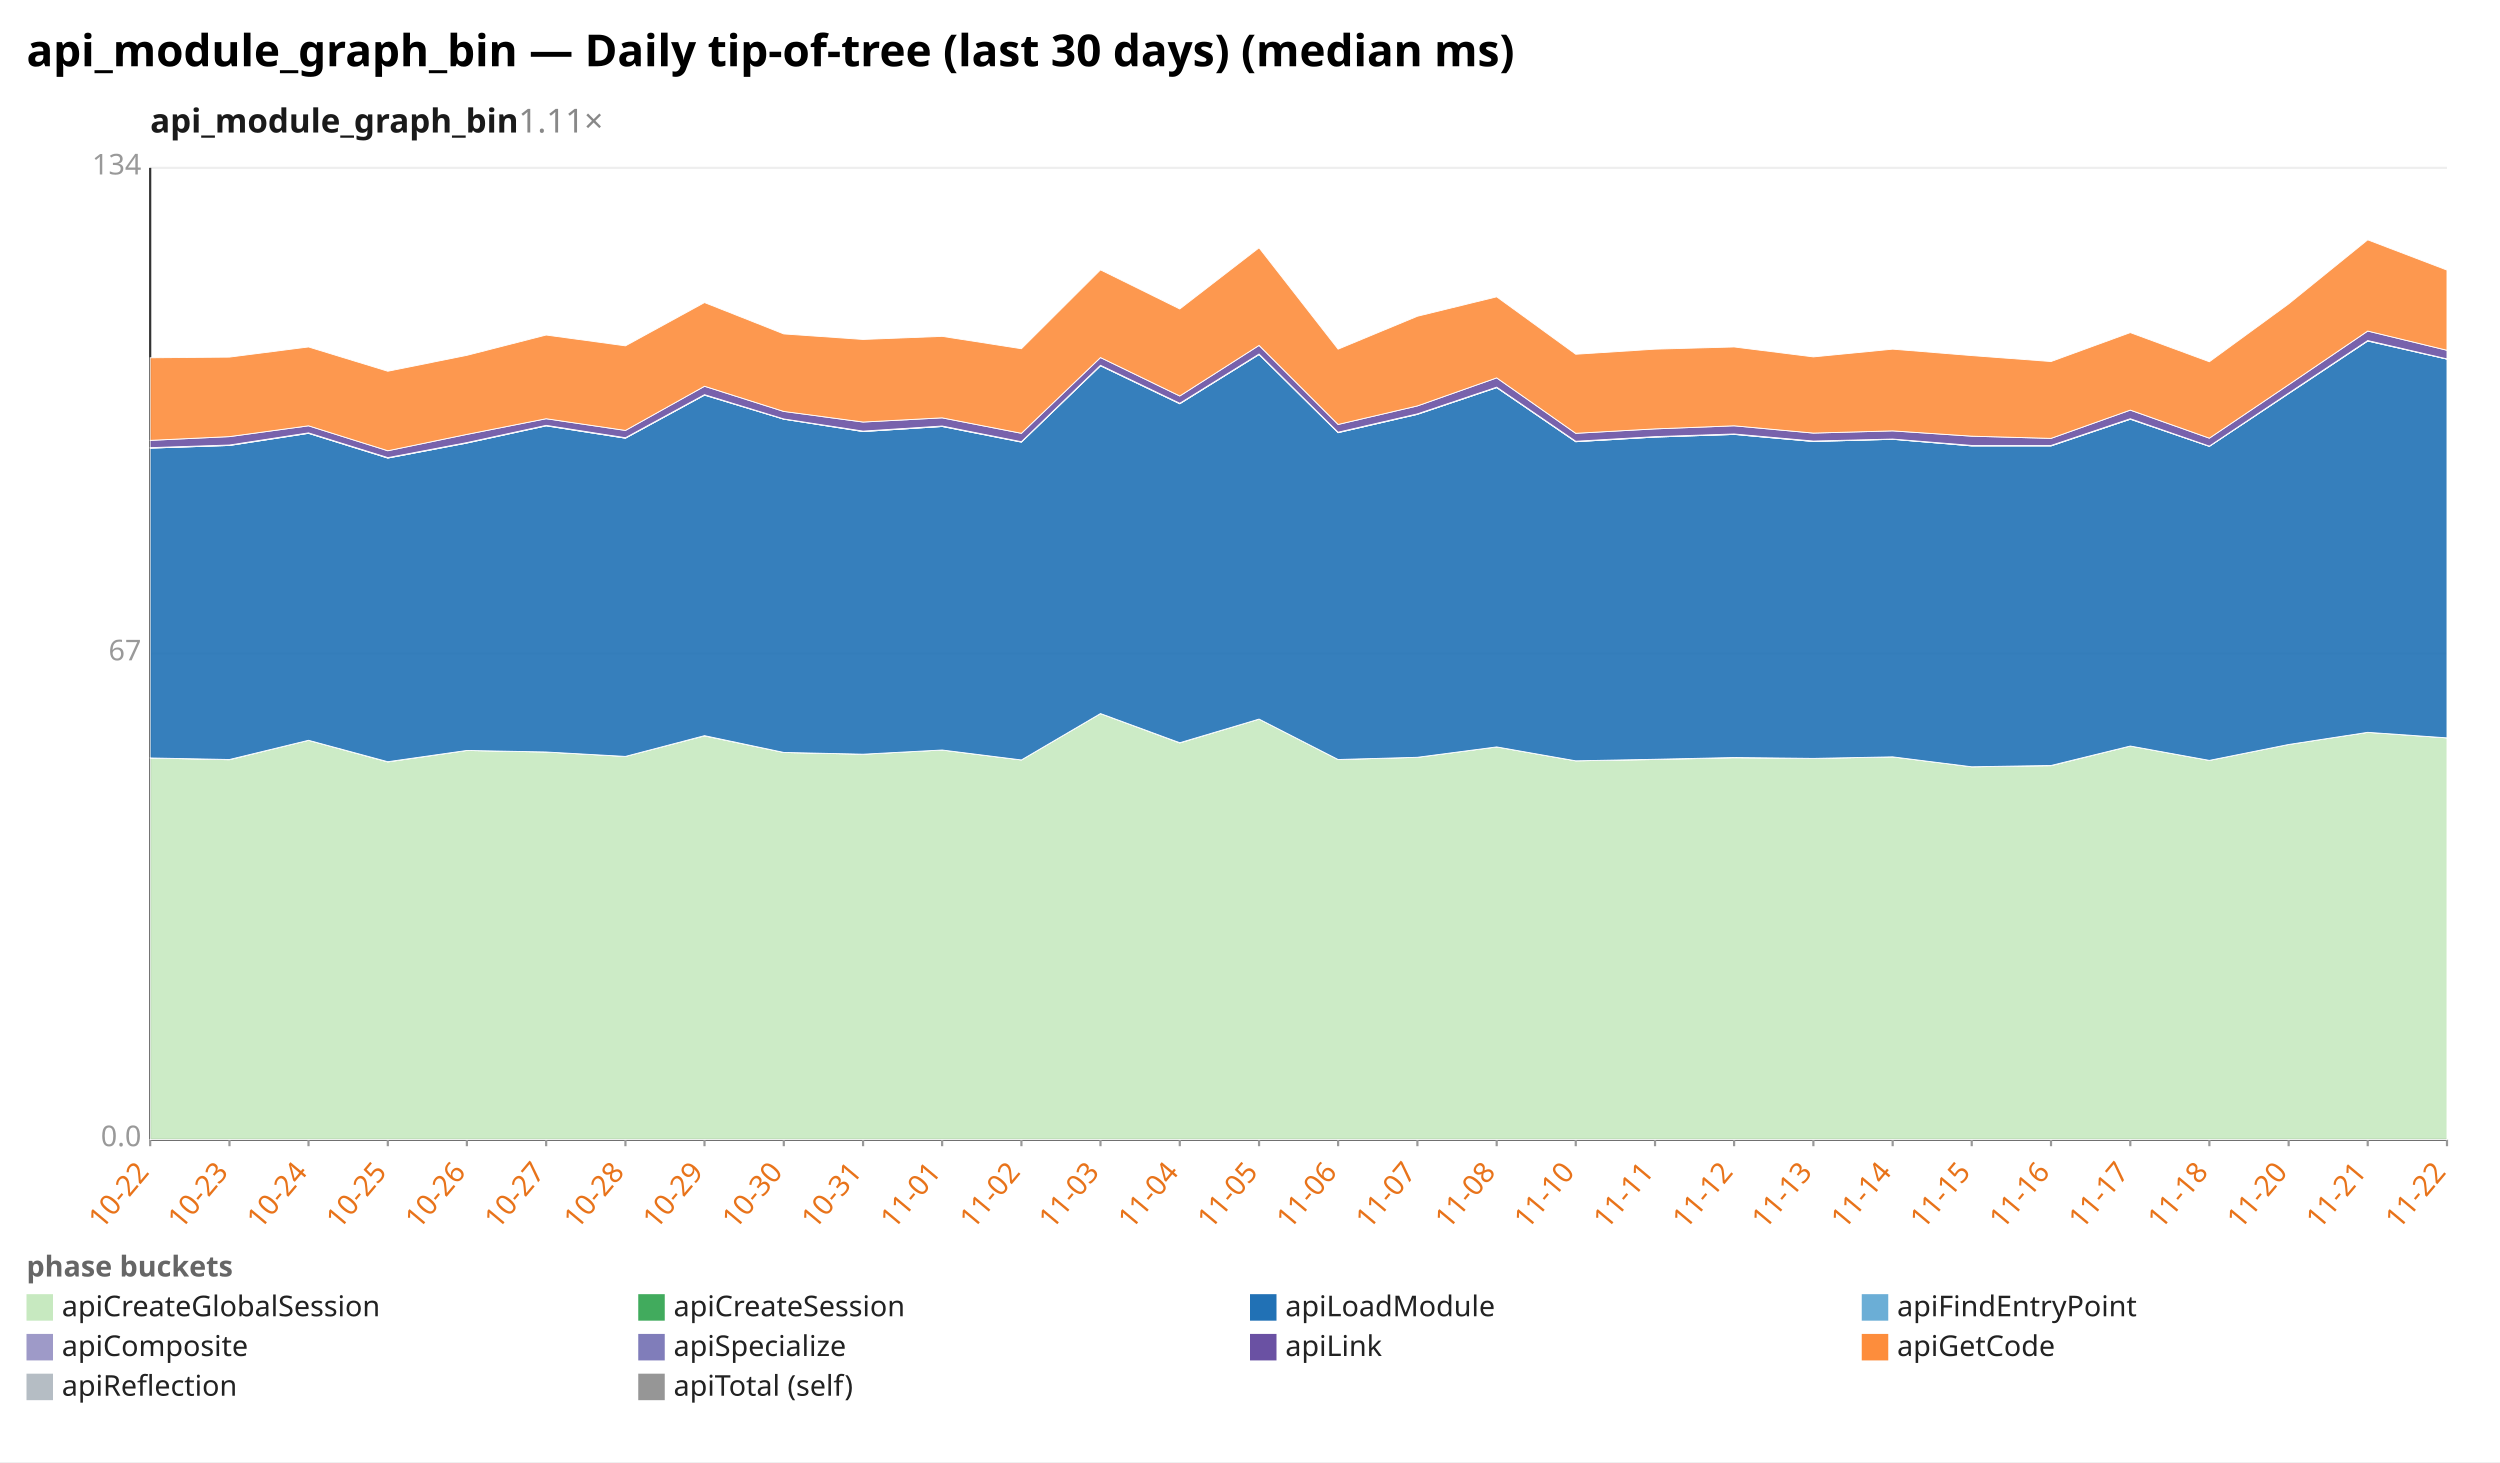
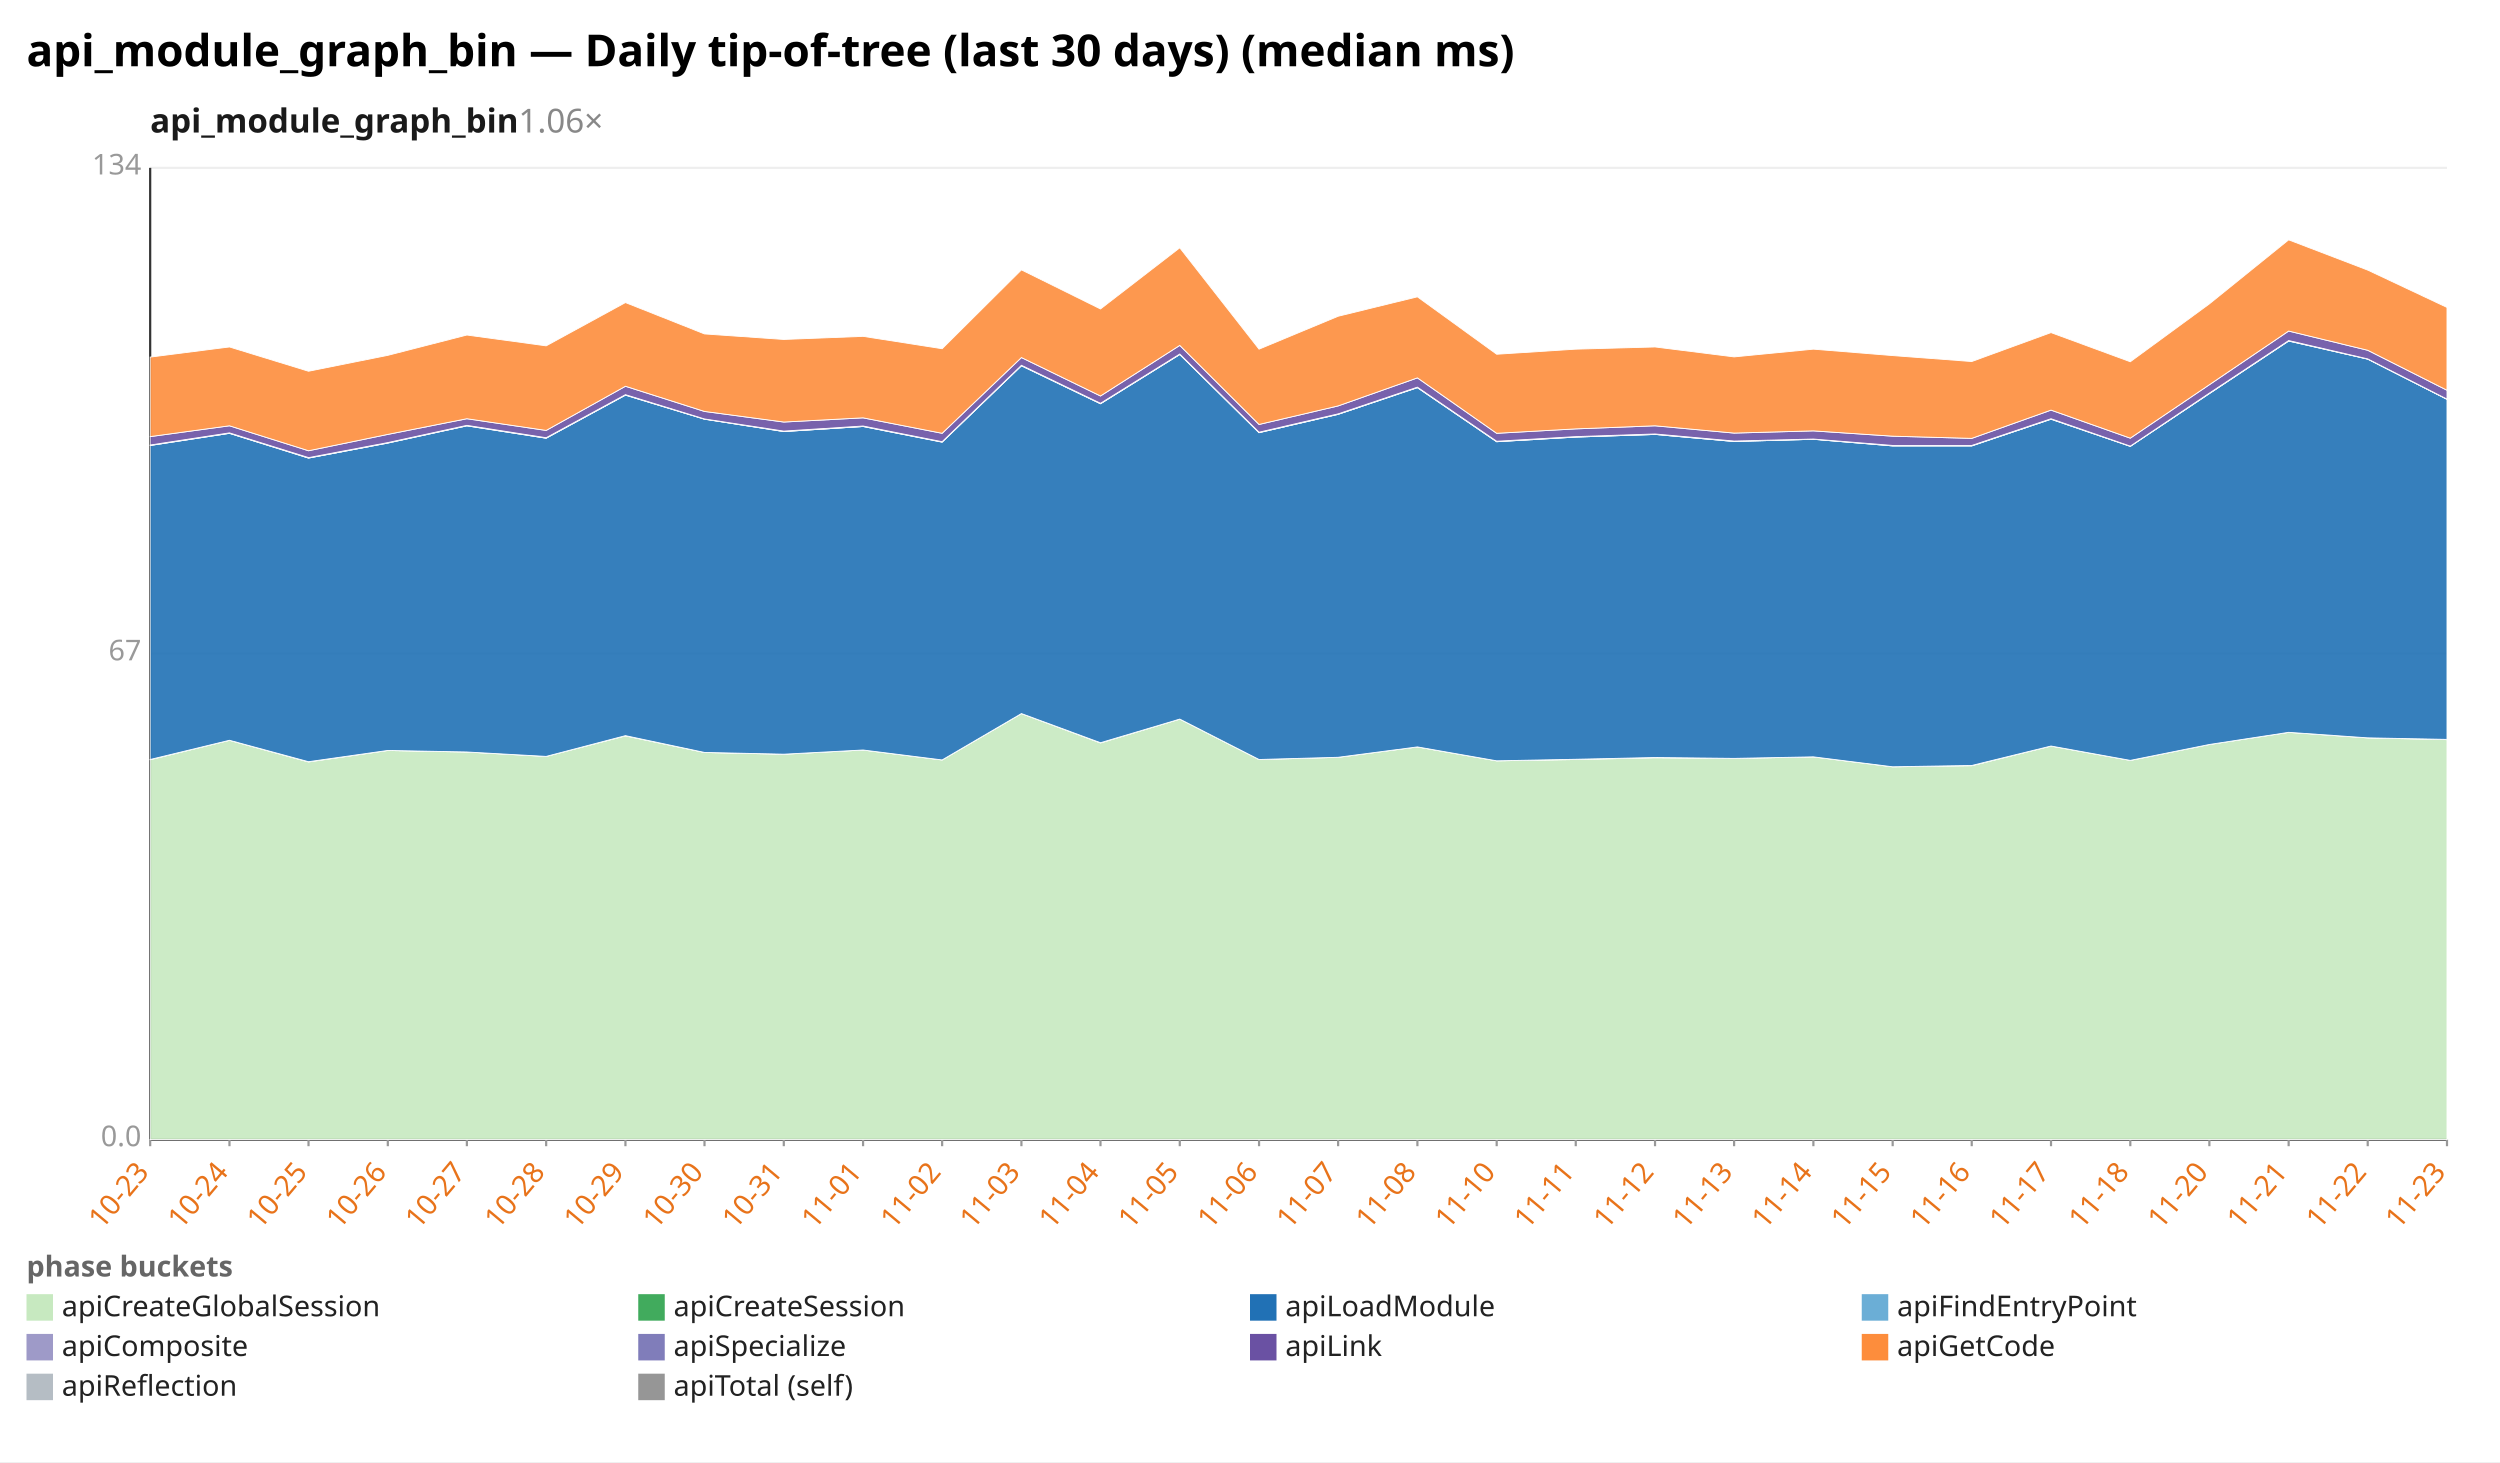
<svg xmlns="http://www.w3.org/2000/svg" width="1132" height="662" viewBox="0 0 1132 662" preserveAspectRatio="xMidYMid meet" font-family="sans-serif" font-size="13">
  <rect width="1132" height="662" fill="white" />
  <text x="12" y="30" font-size="20" font-weight="bold">api_module_graph_bin — Daily tip-of-tree (last 30 days) (median ms)</text>
-   <text x="68" y="60" font-size="15" font-weight="600" fill="#1a1a1a">api_module_graph_bin<tspan fill="#888" font-weight="400" text-decoration="none">  1.11×</tspan>
+   <text x="68" y="60" font-size="15" font-weight="600" fill="#1a1a1a">api_module_graph_bin<tspan fill="#888" font-weight="400" text-decoration="none">  1.06×</tspan>
  </text>
  <line x1="68.0" y1="516.0" x2="1108.0" y2="516.0" stroke="#eee" />
  <text x="64.0" y="519.0" text-anchor="end" fill="#999">0.0</text>
  <line x1="68.0" y1="296.0" x2="1108.0" y2="296.0" stroke="#eee" />
  <text x="64.0" y="299.0" text-anchor="end" fill="#999">67</text>
  <line x1="68.0" y1="76.0" x2="1108.0" y2="76.0" stroke="#eee" />
  <text x="64.0" y="79.0" text-anchor="end" fill="#999">134</text>
  <line x1="68.0" y1="76.0" x2="68.0" y2="516.0" stroke="#333" />
  <line x1="68.0" y1="516.0" x2="1108.0" y2="516.0" stroke="#333" />
  <line x1="68.0" y1="516.0" x2="68.0" y2="519.0" stroke="#999" />
-   <text x="68.0" y="531.0" text-anchor="end" fill="#e8731a" transform="rotate(-50 68.0 531.0)">10-22</text>
+   <text x="68.0" y="531.0" text-anchor="end" fill="#e8731a" transform="rotate(-50 68.0 531.0)">10-23</text>
  <line x1="103.9" y1="516.0" x2="103.9" y2="519.0" stroke="#999" />
-   <text x="103.9" y="531.0" text-anchor="end" fill="#e8731a" transform="rotate(-50 103.9 531.0)">10-23</text>
+   <text x="103.9" y="531.0" text-anchor="end" fill="#e8731a" transform="rotate(-50 103.9 531.0)">10-24</text>
  <line x1="139.7" y1="516.0" x2="139.7" y2="519.0" stroke="#999" />
-   <text x="139.7" y="531.0" text-anchor="end" fill="#e8731a" transform="rotate(-50 139.7 531.0)">10-24</text>
+   <text x="139.7" y="531.0" text-anchor="end" fill="#e8731a" transform="rotate(-50 139.7 531.0)">10-25</text>
  <line x1="175.6" y1="516.0" x2="175.6" y2="519.0" stroke="#999" />
-   <text x="175.6" y="531.0" text-anchor="end" fill="#e8731a" transform="rotate(-50 175.6 531.0)">10-25</text>
+   <text x="175.6" y="531.0" text-anchor="end" fill="#e8731a" transform="rotate(-50 175.6 531.0)">10-26</text>
  <line x1="211.4" y1="516.0" x2="211.4" y2="519.0" stroke="#999" />
-   <text x="211.4" y="531.0" text-anchor="end" fill="#e8731a" transform="rotate(-50 211.4 531.0)">10-26</text>
+   <text x="211.4" y="531.0" text-anchor="end" fill="#e8731a" transform="rotate(-50 211.4 531.0)">10-27</text>
  <line x1="247.3" y1="516.0" x2="247.3" y2="519.0" stroke="#999" />
-   <text x="247.3" y="531.0" text-anchor="end" fill="#e8731a" transform="rotate(-50 247.3 531.0)">10-27</text>
+   <text x="247.3" y="531.0" text-anchor="end" fill="#e8731a" transform="rotate(-50 247.3 531.0)">10-28</text>
  <line x1="283.2" y1="516.0" x2="283.2" y2="519.0" stroke="#999" />
-   <text x="283.2" y="531.0" text-anchor="end" fill="#e8731a" transform="rotate(-50 283.2 531.0)">10-28</text>
+   <text x="283.2" y="531.0" text-anchor="end" fill="#e8731a" transform="rotate(-50 283.2 531.0)">10-29</text>
  <line x1="319.0" y1="516.0" x2="319.0" y2="519.0" stroke="#999" />
-   <text x="319.0" y="531.0" text-anchor="end" fill="#e8731a" transform="rotate(-50 319.0 531.0)">10-29</text>
+   <text x="319.0" y="531.0" text-anchor="end" fill="#e8731a" transform="rotate(-50 319.0 531.0)">10-30</text>
  <line x1="354.9" y1="516.0" x2="354.9" y2="519.0" stroke="#999" />
-   <text x="354.9" y="531.0" text-anchor="end" fill="#e8731a" transform="rotate(-50 354.9 531.0)">10-30</text>
+   <text x="354.9" y="531.0" text-anchor="end" fill="#e8731a" transform="rotate(-50 354.9 531.0)">10-31</text>
  <line x1="390.8" y1="516.0" x2="390.8" y2="519.0" stroke="#999" />
-   <text x="390.8" y="531.0" text-anchor="end" fill="#e8731a" transform="rotate(-50 390.8 531.0)">10-31</text>
+   <text x="390.8" y="531.0" text-anchor="end" fill="#e8731a" transform="rotate(-50 390.8 531.0)">11-01</text>
  <line x1="426.6" y1="516.0" x2="426.6" y2="519.0" stroke="#999" />
-   <text x="426.6" y="531.0" text-anchor="end" fill="#e8731a" transform="rotate(-50 426.6 531.0)">11-01</text>
+   <text x="426.6" y="531.0" text-anchor="end" fill="#e8731a" transform="rotate(-50 426.6 531.0)">11-02</text>
  <line x1="462.5" y1="516.0" x2="462.5" y2="519.0" stroke="#999" />
-   <text x="462.5" y="531.0" text-anchor="end" fill="#e8731a" transform="rotate(-50 462.5 531.0)">11-02</text>
+   <text x="462.5" y="531.0" text-anchor="end" fill="#e8731a" transform="rotate(-50 462.5 531.0)">11-03</text>
  <line x1="498.3" y1="516.0" x2="498.3" y2="519.0" stroke="#999" />
-   <text x="498.3" y="531.0" text-anchor="end" fill="#e8731a" transform="rotate(-50 498.3 531.0)">11-03</text>
+   <text x="498.3" y="531.0" text-anchor="end" fill="#e8731a" transform="rotate(-50 498.3 531.0)">11-04</text>
  <line x1="534.2" y1="516.0" x2="534.2" y2="519.0" stroke="#999" />
-   <text x="534.2" y="531.0" text-anchor="end" fill="#e8731a" transform="rotate(-50 534.2 531.0)">11-04</text>
+   <text x="534.2" y="531.0" text-anchor="end" fill="#e8731a" transform="rotate(-50 534.2 531.0)">11-05</text>
  <line x1="570.1" y1="516.0" x2="570.1" y2="519.0" stroke="#999" />
-   <text x="570.1" y="531.0" text-anchor="end" fill="#e8731a" transform="rotate(-50 570.1 531.0)">11-05</text>
+   <text x="570.1" y="531.0" text-anchor="end" fill="#e8731a" transform="rotate(-50 570.1 531.0)">11-06</text>
  <line x1="605.9" y1="516.0" x2="605.9" y2="519.0" stroke="#999" />
-   <text x="605.9" y="531.0" text-anchor="end" fill="#e8731a" transform="rotate(-50 605.9 531.0)">11-06</text>
+   <text x="605.9" y="531.0" text-anchor="end" fill="#e8731a" transform="rotate(-50 605.9 531.0)">11-07</text>
  <line x1="641.8" y1="516.0" x2="641.8" y2="519.0" stroke="#999" />
-   <text x="641.8" y="531.0" text-anchor="end" fill="#e8731a" transform="rotate(-50 641.8 531.0)">11-07</text>
+   <text x="641.8" y="531.0" text-anchor="end" fill="#e8731a" transform="rotate(-50 641.8 531.0)">11-08</text>
  <line x1="677.7" y1="516.0" x2="677.7" y2="519.0" stroke="#999" />
-   <text x="677.7" y="531.0" text-anchor="end" fill="#e8731a" transform="rotate(-50 677.7 531.0)">11-08</text>
+   <text x="677.7" y="531.0" text-anchor="end" fill="#e8731a" transform="rotate(-50 677.7 531.0)">11-10</text>
  <line x1="713.5" y1="516.0" x2="713.5" y2="519.0" stroke="#999" />
-   <text x="713.5" y="531.0" text-anchor="end" fill="#e8731a" transform="rotate(-50 713.5 531.0)">11-10</text>
+   <text x="713.5" y="531.0" text-anchor="end" fill="#e8731a" transform="rotate(-50 713.5 531.0)">11-11</text>
  <line x1="749.4" y1="516.0" x2="749.4" y2="519.0" stroke="#999" />
-   <text x="749.4" y="531.0" text-anchor="end" fill="#e8731a" transform="rotate(-50 749.4 531.0)">11-11</text>
+   <text x="749.4" y="531.0" text-anchor="end" fill="#e8731a" transform="rotate(-50 749.4 531.0)">11-12</text>
  <line x1="785.2" y1="516.0" x2="785.2" y2="519.0" stroke="#999" />
-   <text x="785.2" y="531.0" text-anchor="end" fill="#e8731a" transform="rotate(-50 785.2 531.0)">11-12</text>
+   <text x="785.2" y="531.0" text-anchor="end" fill="#e8731a" transform="rotate(-50 785.2 531.0)">11-13</text>
  <line x1="821.1" y1="516.0" x2="821.1" y2="519.0" stroke="#999" />
-   <text x="821.1" y="531.0" text-anchor="end" fill="#e8731a" transform="rotate(-50 821.1 531.0)">11-13</text>
+   <text x="821.1" y="531.0" text-anchor="end" fill="#e8731a" transform="rotate(-50 821.1 531.0)">11-14</text>
  <line x1="857.0" y1="516.0" x2="857.0" y2="519.0" stroke="#999" />
-   <text x="857.0" y="531.0" text-anchor="end" fill="#e8731a" transform="rotate(-50 857.0 531.0)">11-14</text>
+   <text x="857.0" y="531.0" text-anchor="end" fill="#e8731a" transform="rotate(-50 857.0 531.0)">11-15</text>
  <line x1="892.8" y1="516.0" x2="892.8" y2="519.0" stroke="#999" />
-   <text x="892.8" y="531.0" text-anchor="end" fill="#e8731a" transform="rotate(-50 892.8 531.0)">11-15</text>
+   <text x="892.8" y="531.0" text-anchor="end" fill="#e8731a" transform="rotate(-50 892.8 531.0)">11-16</text>
  <line x1="928.7" y1="516.0" x2="928.7" y2="519.0" stroke="#999" />
-   <text x="928.7" y="531.0" text-anchor="end" fill="#e8731a" transform="rotate(-50 928.7 531.0)">11-16</text>
+   <text x="928.7" y="531.0" text-anchor="end" fill="#e8731a" transform="rotate(-50 928.7 531.0)">11-17</text>
  <line x1="964.6" y1="516.0" x2="964.6" y2="519.0" stroke="#999" />
-   <text x="964.6" y="531.0" text-anchor="end" fill="#e8731a" transform="rotate(-50 964.6 531.0)">11-17</text>
+   <text x="964.6" y="531.0" text-anchor="end" fill="#e8731a" transform="rotate(-50 964.6 531.0)">11-18</text>
  <line x1="1000.4" y1="516.0" x2="1000.4" y2="519.0" stroke="#999" />
-   <text x="1000.4" y="531.0" text-anchor="end" fill="#e8731a" transform="rotate(-50 1000.4 531.0)">11-18</text>
+   <text x="1000.4" y="531.0" text-anchor="end" fill="#e8731a" transform="rotate(-50 1000.4 531.0)">11-20</text>
  <line x1="1036.3" y1="516.0" x2="1036.3" y2="519.0" stroke="#999" />
-   <text x="1036.3" y="531.0" text-anchor="end" fill="#e8731a" transform="rotate(-50 1036.3 531.0)">11-20</text>
+   <text x="1036.3" y="531.0" text-anchor="end" fill="#e8731a" transform="rotate(-50 1036.3 531.0)">11-21</text>
  <line x1="1072.1" y1="516.0" x2="1072.1" y2="519.0" stroke="#999" />
-   <text x="1072.1" y="531.0" text-anchor="end" fill="#e8731a" transform="rotate(-50 1072.1 531.0)">11-21</text>
+   <text x="1072.1" y="531.0" text-anchor="end" fill="#e8731a" transform="rotate(-50 1072.1 531.0)">11-22</text>
  <line x1="1108.0" y1="516.0" x2="1108.0" y2="519.0" stroke="#999" />
-   <text x="1108.0" y="531.0" text-anchor="end" fill="#e8731a" transform="rotate(-50 1108.0 531.0)">11-22</text>
-   <polygon points="68.0,343.2 103.9,344.0 139.7,335.2 175.6,345.0 211.4,339.8 247.3,340.5 283.2,342.5 319.0,333.2 354.9,340.7 390.8,341.5 426.6,339.6 462.5,344.1 498.3,323.1 534.2,336.4 570.1,325.6 605.9,343.9 641.8,342.9 677.7,338.2 713.5,344.5 749.4,343.9 785.2,343.1 821.1,343.4 857.0,342.7 892.8,347.2 928.7,346.7 964.6,337.8 1000.4,344.3 1036.3,337.1 1072.1,331.6 1108.0,334.1 1108.0,516.0 1072.1,516.0 1036.3,516.0 1000.4,516.0 964.6,516.0 928.7,516.0 892.8,516.0 857.0,516.0 821.1,516.0 785.2,516.0 749.4,516.0 713.5,516.0 677.7,516.0 641.8,516.0 605.9,516.0 570.1,516.0 534.2,516.0 498.3,516.0 462.5,516.0 426.6,516.0 390.8,516.0 354.9,516.0 319.0,516.0 283.2,516.0 247.3,516.0 211.4,516.0 175.6,516.0 139.7,516.0 103.9,516.0 68.0,516.0" fill="#c7e9c0" fill-opacity="0.9" stroke="#fff" stroke-width="0.4" />
-   <polygon points="68.0,343.2 103.9,343.9 139.7,335.2 175.6,344.9 211.4,339.8 247.3,340.5 283.2,342.5 319.0,333.1 354.9,340.7 390.8,341.5 426.6,339.6 462.5,344.1 498.3,323.1 534.2,336.3 570.1,325.6 605.9,343.9 641.8,342.9 677.7,338.2 713.5,344.5 749.4,343.8 785.2,343.0 821.1,343.4 857.0,342.7 892.8,347.2 928.7,346.6 964.6,337.8 1000.4,344.3 1036.3,337.1 1072.1,331.6 1108.0,334.1 1108.0,334.1 1072.1,331.6 1036.3,337.1 1000.4,344.3 964.6,337.8 928.7,346.7 892.8,347.2 857.0,342.7 821.1,343.4 785.2,343.1 749.4,343.9 713.5,344.5 677.7,338.2 641.8,342.9 605.9,343.9 570.1,325.6 534.2,336.4 498.3,323.1 462.5,344.1 426.6,339.6 390.8,341.5 354.9,340.7 319.0,333.2 283.2,342.5 247.3,340.5 211.4,339.8 175.6,345.0 139.7,335.2 103.9,344.0 68.0,343.2" fill="#41ab5d" fill-opacity="0.9" stroke="#fff" stroke-width="0.4" />
-   <polygon points="68.0,202.9 103.9,201.7 139.7,196.2 175.6,207.4 211.4,200.6 247.3,192.8 283.2,198.4 319.0,178.9 354.9,189.8 390.8,195.4 426.6,193.1 462.5,200.2 498.3,165.6 534.2,182.8 570.1,160.5 605.9,195.9 641.8,187.6 677.7,175.5 713.5,200.0 749.4,197.9 785.2,196.7 821.1,199.9 857.0,198.9 892.8,201.9 928.7,201.9 964.6,189.8 1000.4,202.1 1036.3,178.2 1072.1,154.4 1108.0,162.6 1108.0,334.1 1072.1,331.6 1036.3,337.1 1000.4,344.3 964.6,337.8 928.7,346.6 892.8,347.2 857.0,342.7 821.1,343.4 785.2,343.0 749.4,343.8 713.5,344.5 677.7,338.2 641.8,342.9 605.9,343.9 570.1,325.6 534.2,336.3 498.3,323.1 462.5,344.1 426.6,339.6 390.8,341.5 354.9,340.7 319.0,333.1 283.2,342.5 247.3,340.5 211.4,339.8 175.6,344.9 139.7,335.2 103.9,343.9 68.0,343.2" fill="#2171b5" fill-opacity="0.9" stroke="#fff" stroke-width="0.4" />
-   <polygon points="68.0,202.9 103.9,201.7 139.7,196.2 175.6,207.4 211.4,200.6 247.3,192.8 283.2,198.4 319.0,178.9 354.9,189.8 390.8,195.4 426.6,193.1 462.5,200.1 498.3,165.6 534.2,182.8 570.1,160.5 605.9,195.9 641.8,187.6 677.7,175.5 713.5,200.0 749.4,197.9 785.2,196.7 821.1,199.9 857.0,198.9 892.8,201.9 928.7,201.9 964.6,189.8 1000.4,202.1 1036.3,178.2 1072.1,154.4 1108.0,162.6 1108.0,162.6 1072.1,154.4 1036.3,178.2 1000.4,202.1 964.6,189.8 928.7,201.9 892.8,201.9 857.0,198.9 821.1,199.9 785.2,196.7 749.4,197.9 713.5,200.0 677.7,175.5 641.8,187.6 605.9,195.9 570.1,160.5 534.2,182.8 498.3,165.6 462.5,200.2 426.6,193.1 390.8,195.4 354.9,189.8 319.0,178.9 283.2,198.4 247.3,192.8 211.4,200.6 175.6,207.4 139.7,196.2 103.9,201.7 68.0,202.9" fill="#6baed6" fill-opacity="0.9" stroke="#fff" stroke-width="0.4" />
-   <polygon points="68.0,202.7 103.9,201.5 139.7,196.0 175.6,207.2 211.4,200.4 247.3,192.6 283.2,198.2 319.0,178.7 354.9,189.7 390.8,195.2 426.6,192.9 462.5,200.0 498.3,165.4 534.2,182.6 570.1,160.3 605.9,195.7 641.8,187.4 677.7,175.3 713.5,199.8 749.4,197.7 785.2,196.5 821.1,199.7 857.0,198.8 892.8,201.7 928.7,201.7 964.6,189.6 1000.4,202.0 1036.3,178.0 1072.1,154.2 1108.0,162.5 1108.0,162.6 1072.1,154.4 1036.3,178.2 1000.4,202.1 964.6,189.8 928.7,201.9 892.8,201.9 857.0,198.9 821.1,199.9 785.2,196.7 749.4,197.9 713.5,200.0 677.7,175.5 641.8,187.6 605.9,195.9 570.1,160.5 534.2,182.8 498.3,165.6 462.5,200.1 426.6,193.1 390.8,195.4 354.9,189.8 319.0,178.9 283.2,198.4 247.3,192.8 211.4,200.6 175.6,207.4 139.7,196.2 103.9,201.7 68.0,202.9" fill="#9e9ac8" fill-opacity="0.9" stroke="#fff" stroke-width="0.4" />
-   <polygon points="68.0,199.4 103.9,197.7 139.7,192.8 175.6,204.1 211.4,196.7 247.3,189.6 283.2,194.9 319.0,174.9 354.9,186.3 390.8,191.1 426.6,189.2 462.5,196.2 498.3,161.9 534.2,179.3 570.1,156.4 605.9,192.2 641.8,183.8 677.7,171.1 713.5,196.2 749.4,194.2 785.2,192.8 821.1,196.1 857.0,195.1 892.8,197.5 928.7,198.5 964.6,185.7 1000.4,198.4 1036.3,174.2 1072.1,149.9 1108.0,158.6 1108.0,162.5 1072.1,154.2 1036.3,178.0 1000.4,202.0 964.6,189.6 928.7,201.7 892.8,201.7 857.0,198.8 821.1,199.7 785.2,196.5 749.4,197.7 713.5,199.8 677.7,175.3 641.8,187.4 605.9,195.7 570.1,160.3 534.2,182.6 498.3,165.4 462.5,200.0 426.6,192.9 390.8,195.2 354.9,189.7 319.0,178.7 283.2,198.2 247.3,192.6 211.4,200.4 175.6,207.2 139.7,196.0 103.9,201.5 68.0,202.7" fill="#6a51a3" fill-opacity="0.9" stroke="#fff" stroke-width="0.4" />
-   <polygon points="68.0,162.0 103.9,161.7 139.7,157.1 175.6,168.1 211.4,160.9 247.3,151.7 283.2,156.6 319.0,137.0 354.9,151.2 390.8,153.7 426.6,152.3 462.5,157.9 498.3,122.2 534.2,139.9 570.1,112.2 605.9,158.1 641.8,143.2 677.7,134.4 713.5,160.4 749.4,158.1 785.2,157.1 821.1,161.6 857.0,158.1 892.8,161.0 928.7,163.7 964.6,150.6 1000.4,163.8 1036.3,137.6 1072.1,108.6 1108.0,122.3 1108.0,158.6 1072.1,149.9 1036.3,174.2 1000.4,198.4 964.6,185.7 928.7,198.5 892.8,197.5 857.0,195.1 821.1,196.1 785.2,192.8 749.4,194.2 713.5,196.2 677.7,171.1 641.8,183.8 605.9,192.2 570.1,156.4 534.2,179.3 498.3,161.9 462.5,196.2 426.6,189.2 390.8,191.1 354.9,186.3 319.0,174.9 283.2,194.9 247.3,189.6 211.4,196.7 175.6,204.1 139.7,192.8 103.9,197.7 68.0,199.4" fill="#fd8d3c" fill-opacity="0.9" stroke="#fff" stroke-width="0.4" />
+   <text x="1108.0" y="531.0" text-anchor="end" fill="#e8731a" transform="rotate(-50 1108.0 531.0)">11-23</text>
+   <polygon points="68.0,344.0 103.9,335.2 139.7,345.0 175.6,339.8 211.4,340.5 247.3,342.5 283.2,333.2 319.0,340.7 354.9,341.5 390.8,339.6 426.6,344.1 462.5,323.1 498.3,336.4 534.2,325.6 570.1,343.9 605.9,342.9 641.8,338.2 677.7,344.5 713.5,343.9 749.4,343.1 785.2,343.4 821.1,342.7 857.0,347.2 892.8,346.7 928.7,337.8 964.6,344.3 1000.4,337.1 1036.3,331.6 1072.1,334.1 1108.0,334.9 1108.0,516.0 1072.1,516.0 1036.3,516.0 1000.4,516.0 964.6,516.0 928.7,516.0 892.8,516.0 857.0,516.0 821.1,516.0 785.2,516.0 749.4,516.0 713.5,516.0 677.7,516.0 641.8,516.0 605.9,516.0 570.1,516.0 534.2,516.0 498.3,516.0 462.5,516.0 426.6,516.0 390.8,516.0 354.9,516.0 319.0,516.0 283.2,516.0 247.3,516.0 211.4,516.0 175.6,516.0 139.7,516.0 103.9,516.0 68.0,516.0" fill="#c7e9c0" fill-opacity="0.9" stroke="#fff" stroke-width="0.4" />
+   <polygon points="68.0,343.9 103.9,335.2 139.7,344.9 175.6,339.8 211.4,340.5 247.3,342.5 283.2,333.1 319.0,340.7 354.9,341.5 390.8,339.6 426.6,344.1 462.5,323.1 498.3,336.3 534.2,325.6 570.1,343.9 605.9,342.9 641.8,338.2 677.7,344.5 713.5,343.8 749.4,343.0 785.2,343.4 821.1,342.7 857.0,347.2 892.8,346.6 928.7,337.8 964.6,344.3 1000.4,337.1 1036.3,331.6 1072.1,334.1 1108.0,334.8 1108.0,334.9 1072.1,334.1 1036.3,331.6 1000.4,337.1 964.6,344.3 928.7,337.8 892.8,346.7 857.0,347.2 821.1,342.7 785.2,343.4 749.4,343.1 713.5,343.9 677.7,344.5 641.8,338.2 605.9,342.9 570.1,343.9 534.2,325.6 498.3,336.4 462.5,323.1 426.6,344.1 390.8,339.6 354.9,341.5 319.0,340.7 283.2,333.2 247.3,342.5 211.4,340.5 175.6,339.8 139.7,345.0 103.9,335.2 68.0,344.0" fill="#41ab5d" fill-opacity="0.9" stroke="#fff" stroke-width="0.4" />
+   <polygon points="68.0,201.7 103.9,196.2 139.7,207.4 175.6,200.6 211.4,192.8 247.3,198.4 283.2,178.9 319.0,189.8 354.9,195.4 390.8,193.1 426.6,200.2 462.5,165.6 498.3,182.8 534.2,160.5 570.1,195.9 605.9,187.6 641.8,175.5 677.7,200.0 713.5,197.9 749.4,196.7 785.2,199.9 821.1,198.9 857.0,201.9 892.8,201.9 928.7,189.8 964.6,202.1 1000.4,178.2 1036.3,154.4 1072.1,162.6 1108.0,180.8 1108.0,334.8 1072.1,334.1 1036.3,331.6 1000.4,337.1 964.6,344.3 928.7,337.8 892.8,346.6 857.0,347.2 821.1,342.7 785.2,343.4 749.4,343.0 713.5,343.8 677.7,344.5 641.8,338.2 605.9,342.9 570.1,343.9 534.2,325.6 498.3,336.3 462.5,323.1 426.6,344.1 390.8,339.6 354.9,341.5 319.0,340.7 283.2,333.1 247.3,342.5 211.4,340.5 175.6,339.8 139.7,344.9 103.9,335.2 68.0,343.9" fill="#2171b5" fill-opacity="0.9" stroke="#fff" stroke-width="0.4" />
+   <polygon points="68.0,201.7 103.9,196.2 139.7,207.4 175.6,200.6 211.4,192.8 247.3,198.4 283.2,178.9 319.0,189.8 354.9,195.4 390.8,193.1 426.6,200.1 462.5,165.6 498.3,182.8 534.2,160.5 570.1,195.9 605.9,187.6 641.8,175.5 677.7,200.0 713.5,197.9 749.4,196.7 785.2,199.9 821.1,198.9 857.0,201.9 892.8,201.9 928.7,189.8 964.6,202.1 1000.4,178.2 1036.3,154.4 1072.1,162.6 1108.0,180.8 1108.0,180.8 1072.1,162.6 1036.3,154.4 1000.4,178.2 964.6,202.1 928.7,189.8 892.8,201.9 857.0,201.9 821.1,198.9 785.2,199.9 749.4,196.7 713.5,197.9 677.7,200.0 641.8,175.5 605.9,187.6 570.1,195.9 534.2,160.5 498.3,182.8 462.5,165.6 426.6,200.2 390.8,193.1 354.9,195.4 319.0,189.8 283.2,178.9 247.3,198.4 211.4,192.8 175.6,200.6 139.7,207.4 103.9,196.2 68.0,201.7" fill="#6baed6" fill-opacity="0.9" stroke="#fff" stroke-width="0.4" />
+   <polygon points="68.0,201.5 103.9,196.0 139.7,207.2 175.6,200.4 211.4,192.6 247.3,198.2 283.2,178.7 319.0,189.7 354.9,195.2 390.8,192.9 426.6,200.0 462.5,165.4 498.3,182.6 534.2,160.3 570.1,195.7 605.9,187.4 641.8,175.3 677.7,199.8 713.5,197.7 749.4,196.5 785.2,199.7 821.1,198.8 857.0,201.7 892.8,201.7 928.7,189.6 964.6,202.0 1000.4,178.0 1036.3,154.2 1072.1,162.5 1108.0,180.7 1108.0,180.8 1072.1,162.6 1036.3,154.4 1000.4,178.2 964.6,202.1 928.7,189.8 892.8,201.9 857.0,201.9 821.1,198.9 785.2,199.9 749.4,196.7 713.5,197.9 677.7,200.0 641.8,175.5 605.9,187.6 570.1,195.9 534.2,160.5 498.3,182.8 462.5,165.6 426.6,200.1 390.8,193.1 354.9,195.4 319.0,189.8 283.2,178.9 247.3,198.4 211.4,192.8 175.6,200.6 139.7,207.4 103.9,196.2 68.0,201.7" fill="#9e9ac8" fill-opacity="0.9" stroke="#fff" stroke-width="0.4" />
+   <polygon points="68.0,197.7 103.9,192.8 139.7,204.1 175.6,196.7 211.4,189.6 247.3,194.9 283.2,174.9 319.0,186.3 354.9,191.1 390.8,189.2 426.6,196.2 462.5,161.9 498.3,179.3 534.2,156.4 570.1,192.2 605.9,183.8 641.8,171.1 677.7,196.2 713.5,194.2 749.4,192.8 785.2,196.1 821.1,195.1 857.0,197.5 892.8,198.5 928.7,185.7 964.6,198.4 1000.4,174.2 1036.3,149.9 1072.1,158.6 1108.0,176.7 1108.0,180.7 1072.1,162.5 1036.3,154.2 1000.4,178.0 964.6,202.0 928.7,189.6 892.8,201.7 857.0,201.7 821.1,198.8 785.2,199.7 749.4,196.5 713.5,197.7 677.7,199.8 641.8,175.3 605.9,187.4 570.1,195.7 534.2,160.3 498.3,182.6 462.5,165.4 426.6,200.0 390.8,192.9 354.9,195.2 319.0,189.7 283.2,178.7 247.3,198.2 211.4,192.6 175.6,200.4 139.7,207.2 103.9,196.0 68.0,201.5" fill="#6a51a3" fill-opacity="0.9" stroke="#fff" stroke-width="0.4" />
+   <polygon points="68.0,161.7 103.9,157.1 139.7,168.1 175.6,160.9 211.4,151.7 247.3,156.6 283.2,137.0 319.0,151.2 354.9,153.7 390.8,152.3 426.6,157.9 462.5,122.2 498.3,139.9 534.2,112.2 570.1,158.1 605.9,143.2 641.8,134.4 677.7,160.4 713.5,158.1 749.4,157.1 785.2,161.6 821.1,158.1 857.0,161.0 892.8,163.7 928.7,150.6 964.6,163.8 1000.4,137.6 1036.3,108.6 1072.1,122.3 1108.0,139.2 1108.0,176.7 1072.1,158.6 1036.3,149.9 1000.4,174.2 964.6,198.4 928.7,185.7 892.8,198.5 857.0,197.5 821.1,195.1 785.2,196.1 749.4,192.8 713.5,194.2 677.7,196.2 641.8,171.1 605.9,183.8 570.1,192.2 534.2,156.4 498.3,179.3 462.5,161.9 426.6,196.2 390.8,189.2 354.9,191.1 319.0,186.3 283.2,174.9 247.3,194.9 211.4,189.6 175.6,196.7 139.7,204.1 103.9,192.8 68.0,197.7" fill="#fd8d3c" fill-opacity="0.9" stroke="#fff" stroke-width="0.4" />
  <text x="12" y="578" fill="#666" font-weight="600">phase buckets</text>
  <rect x="12" y="586" width="12" height="12" fill="#c7e9c0" />
  <text x="28" y="596" fill="#222">apiCreateGlobalSession</text>
  <rect x="289" y="586" width="12" height="12" fill="#41ab5d" />
  <text x="305" y="596" fill="#222">apiCreateSession</text>
  <rect x="566" y="586" width="12" height="12" fill="#2171b5" />
  <text x="582" y="596" fill="#222">apiLoadModule</text>
  <rect x="843" y="586" width="12" height="12" fill="#6baed6" />
  <text x="859" y="596" fill="#222">apiFindEntryPoint</text>
  <rect x="12" y="604" width="12" height="12" fill="#9e9ac8" />
  <text x="28" y="614" fill="#222">apiComposite</text>
  <rect x="289" y="604" width="12" height="12" fill="#807dba" />
  <text x="305" y="614" fill="#222">apiSpecialize</text>
  <rect x="566" y="604" width="12" height="12" fill="#6a51a3" />
  <text x="582" y="614" fill="#222">apiLink</text>
  <rect x="843" y="604" width="12" height="12" fill="#fd8d3c" />
  <text x="859" y="614" fill="#222">apiGetCode</text>
  <rect x="12" y="622" width="12" height="12" fill="#b5bdc4" />
  <text x="28" y="632" fill="#222">apiReflection</text>
  <rect x="289" y="622" width="12" height="12" fill="#969696" />
  <text x="305" y="632" fill="#222">apiTotal (self)</text>
</svg>
